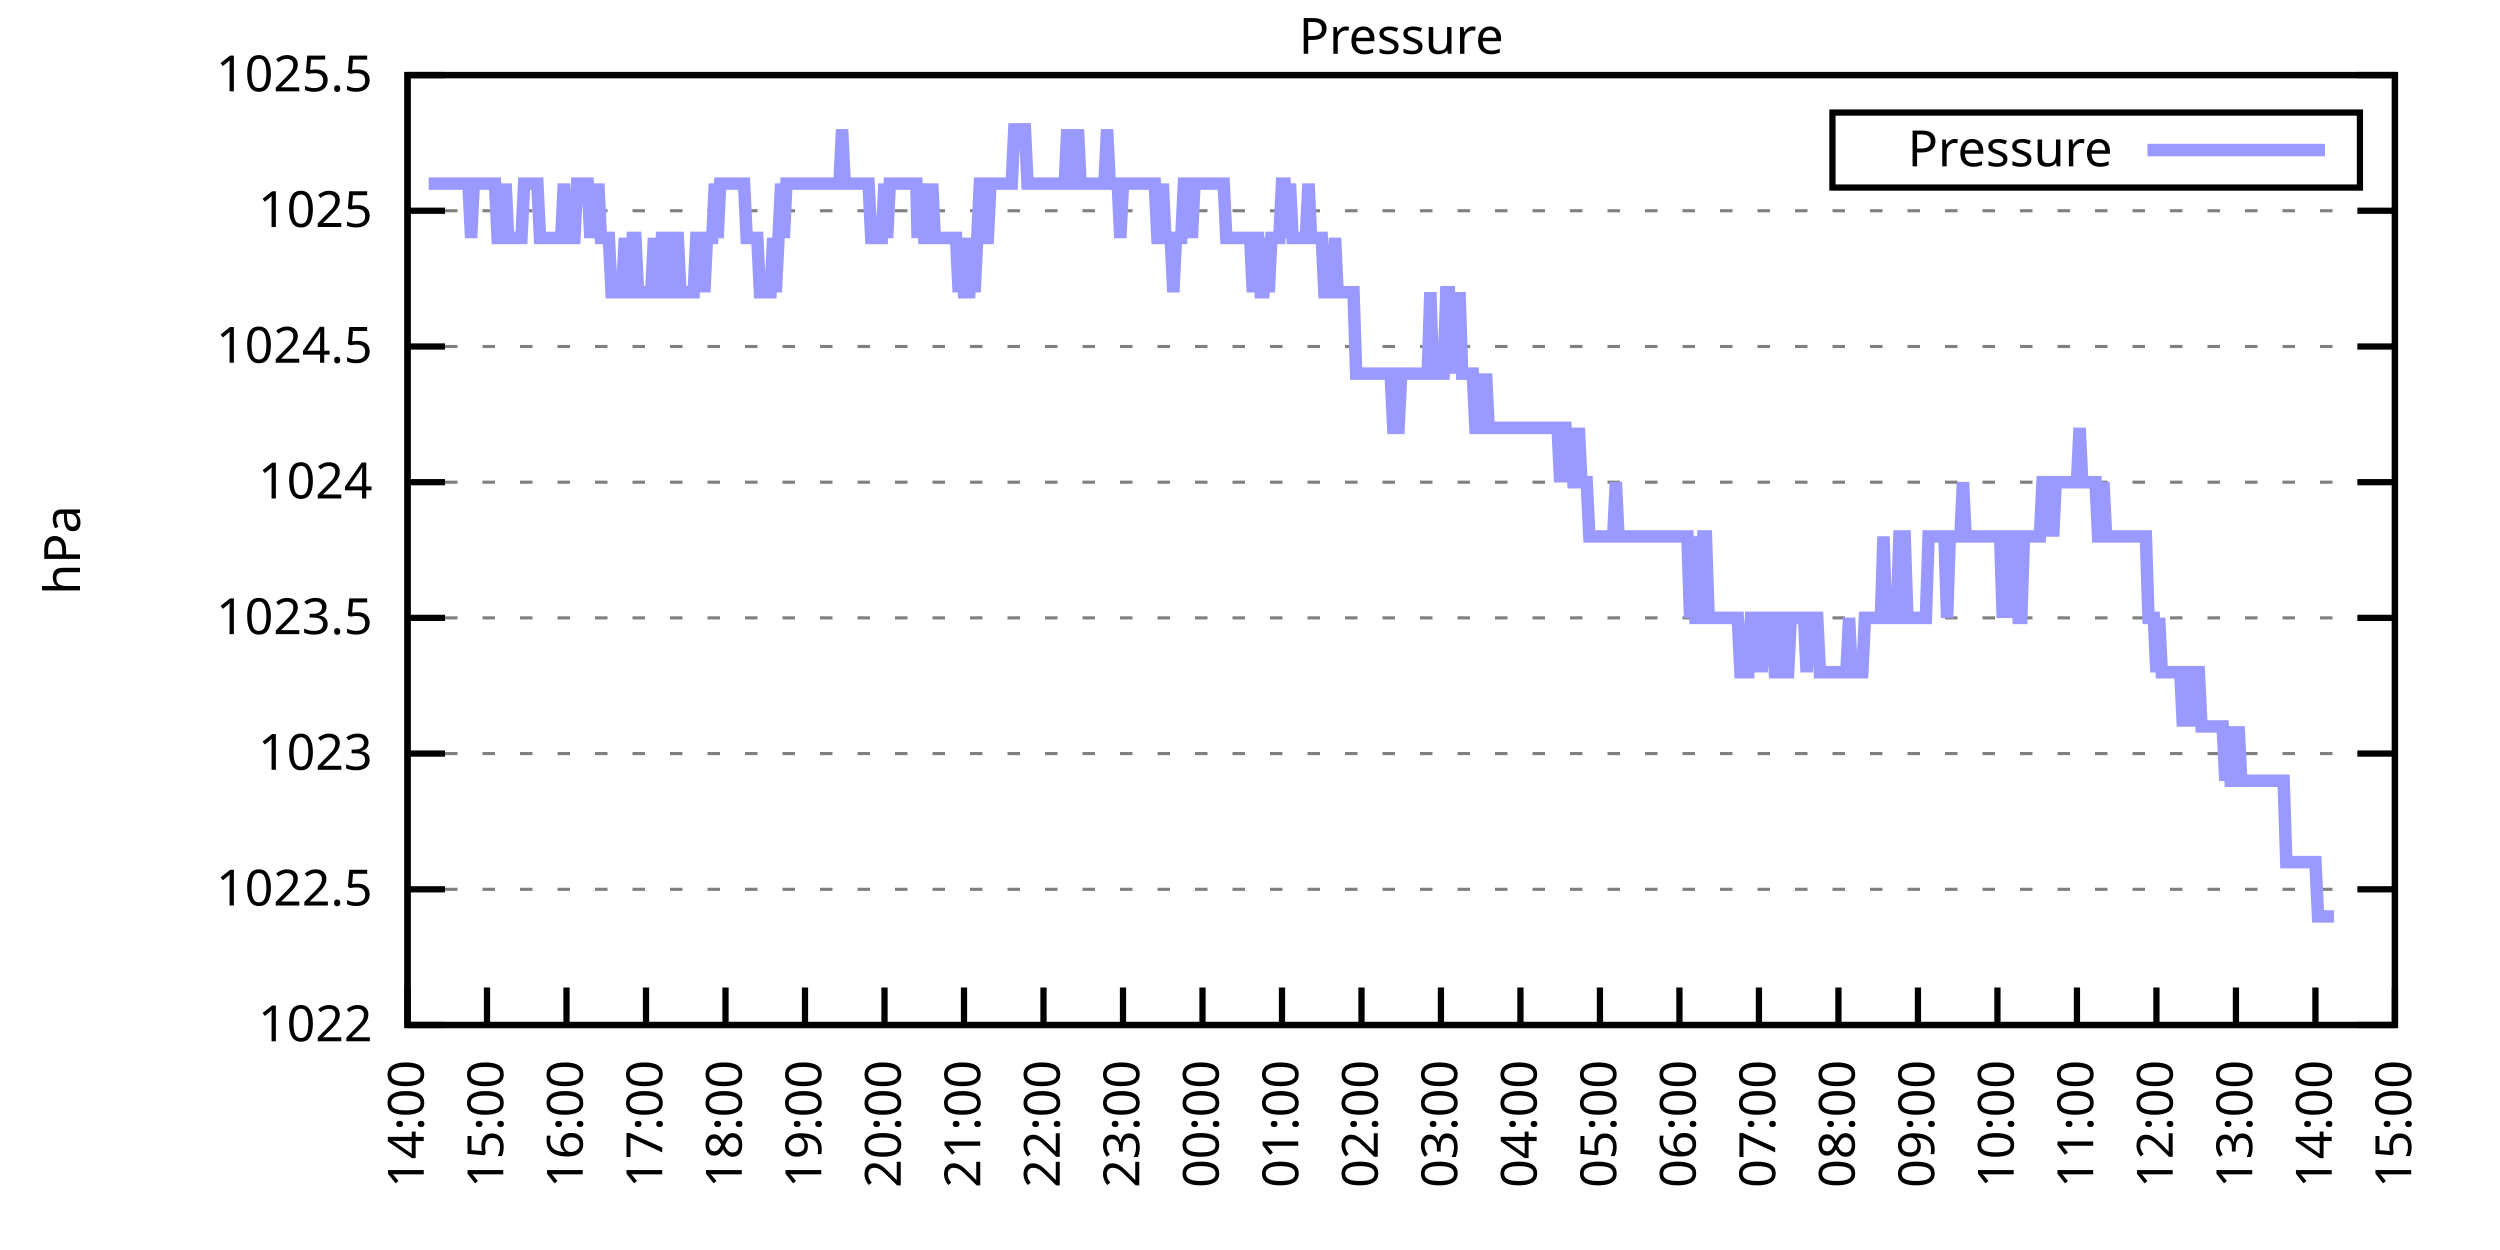
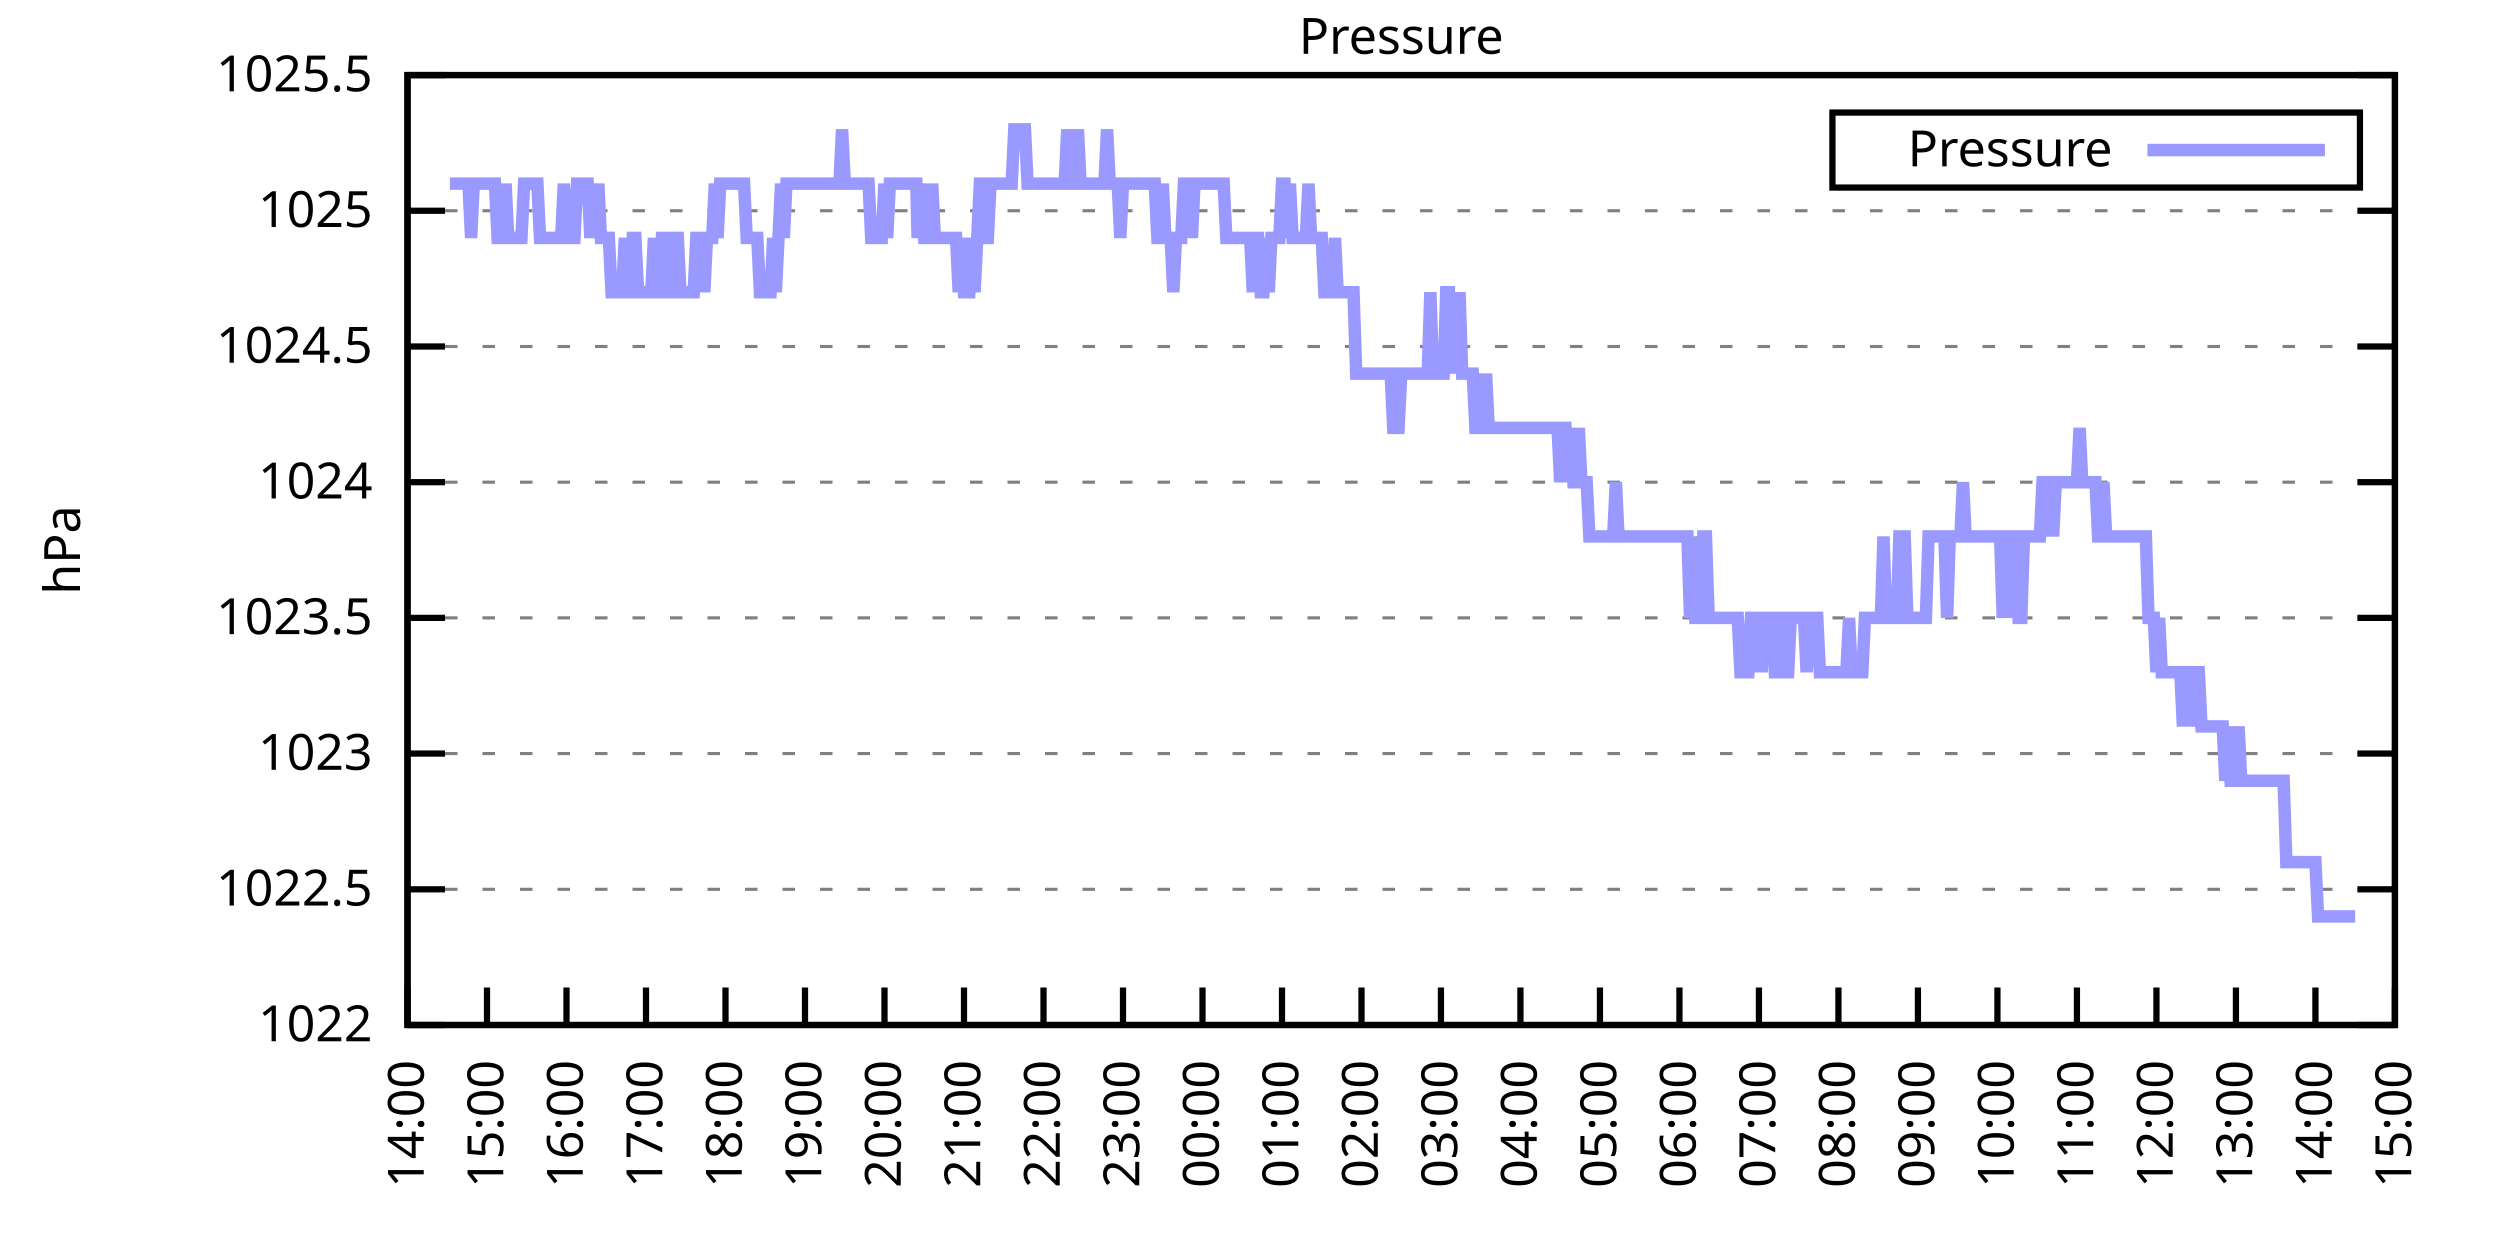
<svg xmlns="http://www.w3.org/2000/svg" xmlns:xlink="http://www.w3.org/1999/xlink" width="400" height="200" viewBox="0 0 400 200">
  <g id="gnuplot_canvas">
    <rect x="0" y="0" width="400" height="200" fill="none" />
    <defs>
      <circle id="gpDot" r="0.5" stroke-width="0.5" stroke="currentColor" />
      <path id="gpPt0" stroke-width="0.333" stroke="currentColor" d="M-1,0 h2 M0,-1 v2" />
      <path id="gpPt1" stroke-width="0.333" stroke="currentColor" d="M-1,-1 L1,1 M1,-1 L-1,1" />
      <path id="gpPt2" stroke-width="0.333" stroke="currentColor" d="M-1,0 L1,0 M0,-1 L0,1 M-1,-1 L1,1 M-1,1 L1,-1" />
      <rect id="gpPt3" stroke-width="0.333" stroke="currentColor" x="-1" y="-1" width="2" height="2" />
      <rect id="gpPt4" stroke-width="0.333" stroke="currentColor" fill="currentColor" x="-1" y="-1" width="2" height="2" />
      <circle id="gpPt5" stroke-width="0.333" stroke="currentColor" cx="0" cy="0" r="1" />
      <use xlink:href="#gpPt5" id="gpPt6" fill="currentColor" stroke="none" />
      <path id="gpPt7" stroke-width="0.333" stroke="currentColor" d="M0,-1.33 L-1.33,0.67 L1.33,0.67 z" />
      <use xlink:href="#gpPt7" id="gpPt8" fill="currentColor" stroke="none" />
      <use xlink:href="#gpPt7" id="gpPt9" stroke="currentColor" transform="rotate(180)" />
      <use xlink:href="#gpPt9" id="gpPt10" fill="currentColor" stroke="none" />
      <use xlink:href="#gpPt3" id="gpPt11" stroke="currentColor" transform="rotate(45)" />
      <use xlink:href="#gpPt11" id="gpPt12" fill="currentColor" stroke="none" />
      <path id="gpPt13" stroke-width="0.333" stroke="currentColor" d="M0,1.330 L1.265,0.411 L0.782,-1.067 L-0.782,-1.076 L-1.265,0.411 z" />
      <use xlink:href="#gpPt13" id="gpPt14" fill="currentColor" stroke="none" />
      <filter id="textbox" filterUnits="objectBoundingBox" x="0" y="0" height="1" width="1">
        <feFlood flood-color="white" flood-opacity="1" result="bgnd" />
        <feComposite in="SourceGraphic" in2="bgnd" operator="atop" />
      </filter>
      <filter id="greybox" filterUnits="objectBoundingBox" x="0" y="0" height="1" width="1">
        <feFlood flood-color="lightgrey" flood-opacity="1" result="grey" />
        <feComposite in="SourceGraphic" in2="grey" operator="atop" />
      </filter>
    </defs>
    <g fill="none" color="white" stroke="currentColor" stroke-width="1.00" stroke-linecap="butt" stroke-linejoin="miter">
</g>
    <g fill="none" color="black" stroke="currentColor" stroke-width="1.00" stroke-linecap="butt" stroke-linejoin="miter">
      <g stroke="none" shape-rendering="crispEdges">
        <polygon fill="rgb(255, 255, 255)" points="65.20,164.00 383.18,164.00 383.18,12.02 65.20,12.02 " />
      </g>
    </g>
    <g fill="none" color="black" stroke="currentColor" stroke-width="1.00" stroke-linecap="butt" stroke-linejoin="miter">
</g>
    <g fill="none" color="black" stroke="black" stroke-width="0.50" stroke-linecap="butt" stroke-linejoin="miter">
</g>
    <g fill="none" color="gray" stroke="currentColor" stroke-width="0.50" stroke-linecap="butt" stroke-linejoin="miter">
      <path stroke="gray" stroke-dasharray="2,4" class="gridline" d="M65.20,164.00 L383.19,164.00  " />
    </g>
    <g fill="none" color="gray" stroke="gray" stroke-width="1.00" stroke-linecap="butt" stroke-linejoin="miter">
</g>
    <g fill="none" color="black" stroke="currentColor" stroke-width="1.00" stroke-linecap="butt" stroke-linejoin="miter">
      <path stroke="black" d="M65.20,164.00 L71.20,164.00 M383.19,164.00 L377.19,164.00  " />
      <g transform="translate(59.60,166.60)" stroke="none" fill="black" font-family="Sans" font-size="8.00" text-anchor="end">
        <text>
          <tspan font-family="Sans"> 1022</tspan>
        </text>
      </g>
    </g>
    <g fill="none" color="black" stroke="currentColor" stroke-width="1.00" stroke-linecap="butt" stroke-linejoin="miter">
</g>
    <g fill="none" color="black" stroke="black" stroke-width="0.50" stroke-linecap="butt" stroke-linejoin="miter">
</g>
    <g fill="none" color="gray" stroke="currentColor" stroke-width="0.50" stroke-linecap="butt" stroke-linejoin="miter">
      <path stroke="gray" stroke-dasharray="2,4" class="gridline" d="M65.20,142.29 L383.19,142.29  " />
    </g>
    <g fill="none" color="gray" stroke="gray" stroke-width="1.00" stroke-linecap="butt" stroke-linejoin="miter">
</g>
    <g fill="none" color="black" stroke="currentColor" stroke-width="1.00" stroke-linecap="butt" stroke-linejoin="miter">
      <path stroke="black" d="M65.20,142.29 L71.20,142.29 M383.19,142.29 L377.19,142.29  " />
      <g transform="translate(59.60,144.89)" stroke="none" fill="black" font-family="Sans" font-size="8.00" text-anchor="end">
        <text>
          <tspan font-family="Sans"> 1022.5</tspan>
        </text>
      </g>
    </g>
    <g fill="none" color="black" stroke="currentColor" stroke-width="1.00" stroke-linecap="butt" stroke-linejoin="miter">
</g>
    <g fill="none" color="black" stroke="black" stroke-width="0.50" stroke-linecap="butt" stroke-linejoin="miter">
</g>
    <g fill="none" color="gray" stroke="currentColor" stroke-width="0.50" stroke-linecap="butt" stroke-linejoin="miter">
      <path stroke="gray" stroke-dasharray="2,4" class="gridline" d="M65.20,120.57 L383.19,120.57  " />
    </g>
    <g fill="none" color="gray" stroke="gray" stroke-width="1.00" stroke-linecap="butt" stroke-linejoin="miter">
</g>
    <g fill="none" color="black" stroke="currentColor" stroke-width="1.00" stroke-linecap="butt" stroke-linejoin="miter">
      <path stroke="black" d="M65.20,120.57 L71.20,120.57 M383.19,120.57 L377.19,120.57  " />
      <g transform="translate(59.60,123.17)" stroke="none" fill="black" font-family="Sans" font-size="8.00" text-anchor="end">
        <text>
          <tspan font-family="Sans"> 1023</tspan>
        </text>
      </g>
    </g>
    <g fill="none" color="black" stroke="currentColor" stroke-width="1.00" stroke-linecap="butt" stroke-linejoin="miter">
</g>
    <g fill="none" color="black" stroke="black" stroke-width="0.50" stroke-linecap="butt" stroke-linejoin="miter">
</g>
    <g fill="none" color="gray" stroke="currentColor" stroke-width="0.50" stroke-linecap="butt" stroke-linejoin="miter">
      <path stroke="gray" stroke-dasharray="2,4" class="gridline" d="M65.20,98.86 L383.19,98.86  " />
    </g>
    <g fill="none" color="gray" stroke="gray" stroke-width="1.00" stroke-linecap="butt" stroke-linejoin="miter">
</g>
    <g fill="none" color="black" stroke="currentColor" stroke-width="1.00" stroke-linecap="butt" stroke-linejoin="miter">
      <path stroke="black" d="M65.20,98.86 L71.20,98.86 M383.19,98.86 L377.19,98.86  " />
      <g transform="translate(59.60,101.46)" stroke="none" fill="black" font-family="Sans" font-size="8.00" text-anchor="end">
        <text>
          <tspan font-family="Sans"> 1023.5</tspan>
        </text>
      </g>
    </g>
    <g fill="none" color="black" stroke="currentColor" stroke-width="1.00" stroke-linecap="butt" stroke-linejoin="miter">
</g>
    <g fill="none" color="black" stroke="black" stroke-width="0.50" stroke-linecap="butt" stroke-linejoin="miter">
</g>
    <g fill="none" color="gray" stroke="currentColor" stroke-width="0.50" stroke-linecap="butt" stroke-linejoin="miter">
      <path stroke="gray" stroke-dasharray="2,4" class="gridline" d="M65.20,77.15 L383.19,77.15  " />
    </g>
    <g fill="none" color="gray" stroke="gray" stroke-width="1.00" stroke-linecap="butt" stroke-linejoin="miter">
</g>
    <g fill="none" color="black" stroke="currentColor" stroke-width="1.00" stroke-linecap="butt" stroke-linejoin="miter">
      <path stroke="black" d="M65.20,77.15 L71.20,77.15 M383.19,77.15 L377.19,77.15  " />
      <g transform="translate(59.60,79.75)" stroke="none" fill="black" font-family="Sans" font-size="8.00" text-anchor="end">
        <text>
          <tspan font-family="Sans"> 1024</tspan>
        </text>
      </g>
    </g>
    <g fill="none" color="black" stroke="currentColor" stroke-width="1.00" stroke-linecap="butt" stroke-linejoin="miter">
</g>
    <g fill="none" color="black" stroke="black" stroke-width="0.50" stroke-linecap="butt" stroke-linejoin="miter">
</g>
    <g fill="none" color="gray" stroke="currentColor" stroke-width="0.50" stroke-linecap="butt" stroke-linejoin="miter">
      <path stroke="gray" stroke-dasharray="2,4" class="gridline" d="M65.20,55.44 L383.19,55.44  " />
    </g>
    <g fill="none" color="gray" stroke="gray" stroke-width="1.00" stroke-linecap="butt" stroke-linejoin="miter">
</g>
    <g fill="none" color="black" stroke="currentColor" stroke-width="1.00" stroke-linecap="butt" stroke-linejoin="miter">
      <path stroke="black" d="M65.20,55.44 L71.20,55.44 M383.19,55.44 L377.19,55.44  " />
      <g transform="translate(59.60,58.04)" stroke="none" fill="black" font-family="Sans" font-size="8.00" text-anchor="end">
        <text>
          <tspan font-family="Sans"> 1024.5</tspan>
        </text>
      </g>
    </g>
    <g fill="none" color="black" stroke="currentColor" stroke-width="1.00" stroke-linecap="butt" stroke-linejoin="miter">
</g>
    <g fill="none" color="black" stroke="black" stroke-width="0.50" stroke-linecap="butt" stroke-linejoin="miter">
</g>
    <g fill="none" color="gray" stroke="currentColor" stroke-width="0.50" stroke-linecap="butt" stroke-linejoin="miter">
      <path stroke="gray" stroke-dasharray="2,4" class="gridline" d="M65.20,33.72 L383.19,33.72  " />
    </g>
    <g fill="none" color="gray" stroke="gray" stroke-width="1.00" stroke-linecap="butt" stroke-linejoin="miter">
</g>
    <g fill="none" color="black" stroke="currentColor" stroke-width="1.00" stroke-linecap="butt" stroke-linejoin="miter">
      <path stroke="black" d="M65.20,33.72 L71.20,33.72 M383.19,33.72 L377.19,33.72  " />
      <g transform="translate(59.60,36.32)" stroke="none" fill="black" font-family="Sans" font-size="8.00" text-anchor="end">
        <text>
          <tspan font-family="Sans"> 1025</tspan>
        </text>
      </g>
    </g>
    <g fill="none" color="black" stroke="currentColor" stroke-width="1.00" stroke-linecap="butt" stroke-linejoin="miter">
</g>
    <g fill="none" color="black" stroke="black" stroke-width="0.50" stroke-linecap="butt" stroke-linejoin="miter">
</g>
    <g fill="none" color="gray" stroke="currentColor" stroke-width="0.50" stroke-linecap="butt" stroke-linejoin="miter">
      <path stroke="gray" stroke-dasharray="2,4" class="gridline" d="M65.20,12.01 L383.19,12.01  " />
    </g>
    <g fill="none" color="gray" stroke="gray" stroke-width="1.00" stroke-linecap="butt" stroke-linejoin="miter">
</g>
    <g fill="none" color="black" stroke="currentColor" stroke-width="1.00" stroke-linecap="butt" stroke-linejoin="miter">
      <path stroke="black" d="M65.20,12.01 L71.20,12.01 M383.19,12.01 L377.19,12.01  " />
      <g transform="translate(59.60,14.61)" stroke="none" fill="black" font-family="Sans" font-size="8.00" text-anchor="end">
        <text>
          <tspan font-family="Sans"> 1025.5</tspan>
        </text>
      </g>
    </g>
    <g fill="none" color="black" stroke="currentColor" stroke-width="1.00" stroke-linecap="butt" stroke-linejoin="miter">
      <path stroke="black" d="M65.20,164.00 L65.20,158.00  " />
      <g transform="translate(67.80,169.60) rotate(270.00)" stroke="none" fill="black" font-family="Sans" font-size="8.00" text-anchor="end">
        <text>
          <tspan font-family="Sans">14:00</tspan>
        </text>
      </g>
    </g>
    <g fill="none" color="black" stroke="currentColor" stroke-width="1.00" stroke-linecap="butt" stroke-linejoin="miter">
      <path stroke="black" d="M77.92,164.00 L77.92,158.00  " />
      <g transform="translate(80.52,169.60) rotate(270.00)" stroke="none" fill="black" font-family="Sans" font-size="8.00" text-anchor="end">
        <text>
          <tspan font-family="Sans">15:00</tspan>
        </text>
      </g>
    </g>
    <g fill="none" color="black" stroke="currentColor" stroke-width="1.00" stroke-linecap="butt" stroke-linejoin="miter">
      <path stroke="black" d="M90.64,164.00 L90.64,158.00  " />
      <g transform="translate(93.24,169.60) rotate(270.00)" stroke="none" fill="black" font-family="Sans" font-size="8.00" text-anchor="end">
        <text>
          <tspan font-family="Sans">16:00</tspan>
        </text>
      </g>
    </g>
    <g fill="none" color="black" stroke="currentColor" stroke-width="1.00" stroke-linecap="butt" stroke-linejoin="miter">
      <path stroke="black" d="M103.36,164.00 L103.36,158.00  " />
      <g transform="translate(105.96,169.60) rotate(270.00)" stroke="none" fill="black" font-family="Sans" font-size="8.00" text-anchor="end">
        <text>
          <tspan font-family="Sans">17:00</tspan>
        </text>
      </g>
    </g>
    <g fill="none" color="black" stroke="currentColor" stroke-width="1.00" stroke-linecap="butt" stroke-linejoin="miter">
      <path stroke="black" d="M116.08,164.00 L116.08,158.00  " />
      <g transform="translate(118.68,169.60) rotate(270.00)" stroke="none" fill="black" font-family="Sans" font-size="8.00" text-anchor="end">
        <text>
          <tspan font-family="Sans">18:00</tspan>
        </text>
      </g>
    </g>
    <g fill="none" color="black" stroke="currentColor" stroke-width="1.00" stroke-linecap="butt" stroke-linejoin="miter">
      <path stroke="black" d="M128.80,164.00 L128.80,158.00  " />
      <g transform="translate(131.40,169.60) rotate(270.00)" stroke="none" fill="black" font-family="Sans" font-size="8.00" text-anchor="end">
        <text>
          <tspan font-family="Sans">19:00</tspan>
        </text>
      </g>
    </g>
    <g fill="none" color="black" stroke="currentColor" stroke-width="1.00" stroke-linecap="butt" stroke-linejoin="miter">
      <path stroke="black" d="M141.52,164.00 L141.52,158.00  " />
      <g transform="translate(144.12,169.60) rotate(270.00)" stroke="none" fill="black" font-family="Sans" font-size="8.00" text-anchor="end">
        <text>
          <tspan font-family="Sans">20:00</tspan>
        </text>
      </g>
    </g>
    <g fill="none" color="black" stroke="currentColor" stroke-width="1.00" stroke-linecap="butt" stroke-linejoin="miter">
      <path stroke="black" d="M154.24,164.00 L154.24,158.00  " />
      <g transform="translate(156.84,169.60) rotate(270.00)" stroke="none" fill="black" font-family="Sans" font-size="8.00" text-anchor="end">
        <text>
          <tspan font-family="Sans">21:00</tspan>
        </text>
      </g>
    </g>
    <g fill="none" color="black" stroke="currentColor" stroke-width="1.00" stroke-linecap="butt" stroke-linejoin="miter">
      <path stroke="black" d="M166.96,164.00 L166.96,158.00  " />
      <g transform="translate(169.56,169.60) rotate(270.00)" stroke="none" fill="black" font-family="Sans" font-size="8.00" text-anchor="end">
        <text>
          <tspan font-family="Sans">22:00</tspan>
        </text>
      </g>
    </g>
    <g fill="none" color="black" stroke="currentColor" stroke-width="1.00" stroke-linecap="butt" stroke-linejoin="miter">
      <path stroke="black" d="M179.68,164.00 L179.68,158.00  " />
      <g transform="translate(182.28,169.60) rotate(270.00)" stroke="none" fill="black" font-family="Sans" font-size="8.00" text-anchor="end">
        <text>
          <tspan font-family="Sans">23:00</tspan>
        </text>
      </g>
    </g>
    <g fill="none" color="black" stroke="currentColor" stroke-width="1.00" stroke-linecap="butt" stroke-linejoin="miter">
      <path stroke="black" d="M192.40,164.00 L192.40,158.00  " />
      <g transform="translate(195.00,169.60) rotate(270.00)" stroke="none" fill="black" font-family="Sans" font-size="8.00" text-anchor="end">
        <text>
          <tspan font-family="Sans">00:00</tspan>
        </text>
      </g>
    </g>
    <g fill="none" color="black" stroke="currentColor" stroke-width="1.00" stroke-linecap="butt" stroke-linejoin="miter">
      <path stroke="black" d="M205.12,164.00 L205.12,158.00  " />
      <g transform="translate(207.72,169.60) rotate(270.00)" stroke="none" fill="black" font-family="Sans" font-size="8.00" text-anchor="end">
        <text>
          <tspan font-family="Sans">01:00</tspan>
        </text>
      </g>
    </g>
    <g fill="none" color="black" stroke="currentColor" stroke-width="1.00" stroke-linecap="butt" stroke-linejoin="miter">
      <path stroke="black" d="M217.84,164.00 L217.84,158.00  " />
      <g transform="translate(220.44,169.60) rotate(270.00)" stroke="none" fill="black" font-family="Sans" font-size="8.00" text-anchor="end">
        <text>
          <tspan font-family="Sans">02:00</tspan>
        </text>
      </g>
    </g>
    <g fill="none" color="black" stroke="currentColor" stroke-width="1.00" stroke-linecap="butt" stroke-linejoin="miter">
      <path stroke="black" d="M230.55,164.00 L230.55,158.00  " />
      <g transform="translate(233.15,169.60) rotate(270.00)" stroke="none" fill="black" font-family="Sans" font-size="8.00" text-anchor="end">
        <text>
          <tspan font-family="Sans">03:00</tspan>
        </text>
      </g>
    </g>
    <g fill="none" color="black" stroke="currentColor" stroke-width="1.00" stroke-linecap="butt" stroke-linejoin="miter">
      <path stroke="black" d="M243.27,164.00 L243.27,158.00  " />
      <g transform="translate(245.87,169.60) rotate(270.00)" stroke="none" fill="black" font-family="Sans" font-size="8.00" text-anchor="end">
        <text>
          <tspan font-family="Sans">04:00</tspan>
        </text>
      </g>
    </g>
    <g fill="none" color="black" stroke="currentColor" stroke-width="1.00" stroke-linecap="butt" stroke-linejoin="miter">
      <path stroke="black" d="M255.99,164.00 L255.99,158.00  " />
      <g transform="translate(258.59,169.60) rotate(270.00)" stroke="none" fill="black" font-family="Sans" font-size="8.00" text-anchor="end">
        <text>
          <tspan font-family="Sans">05:00</tspan>
        </text>
      </g>
    </g>
    <g fill="none" color="black" stroke="currentColor" stroke-width="1.00" stroke-linecap="butt" stroke-linejoin="miter">
      <path stroke="black" d="M268.71,164.00 L268.71,158.00  " />
      <g transform="translate(271.31,169.60) rotate(270.00)" stroke="none" fill="black" font-family="Sans" font-size="8.00" text-anchor="end">
        <text>
          <tspan font-family="Sans">06:00</tspan>
        </text>
      </g>
    </g>
    <g fill="none" color="black" stroke="currentColor" stroke-width="1.00" stroke-linecap="butt" stroke-linejoin="miter">
      <path stroke="black" d="M281.43,164.00 L281.43,158.00  " />
      <g transform="translate(284.03,169.60) rotate(270.00)" stroke="none" fill="black" font-family="Sans" font-size="8.00" text-anchor="end">
        <text>
          <tspan font-family="Sans">07:00</tspan>
        </text>
      </g>
    </g>
    <g fill="none" color="black" stroke="currentColor" stroke-width="1.00" stroke-linecap="butt" stroke-linejoin="miter">
      <path stroke="black" d="M294.15,164.00 L294.15,158.00  " />
      <g transform="translate(296.75,169.60) rotate(270.00)" stroke="none" fill="black" font-family="Sans" font-size="8.00" text-anchor="end">
        <text>
          <tspan font-family="Sans">08:00</tspan>
        </text>
      </g>
    </g>
    <g fill="none" color="black" stroke="currentColor" stroke-width="1.00" stroke-linecap="butt" stroke-linejoin="miter">
      <path stroke="black" d="M306.87,164.00 L306.87,158.00  " />
      <g transform="translate(309.47,169.60) rotate(270.00)" stroke="none" fill="black" font-family="Sans" font-size="8.00" text-anchor="end">
        <text>
          <tspan font-family="Sans">09:00</tspan>
        </text>
      </g>
    </g>
    <g fill="none" color="black" stroke="currentColor" stroke-width="1.00" stroke-linecap="butt" stroke-linejoin="miter">
      <path stroke="black" d="M319.59,164.00 L319.59,158.00  " />
      <g transform="translate(322.19,169.60) rotate(270.00)" stroke="none" fill="black" font-family="Sans" font-size="8.00" text-anchor="end">
        <text>
          <tspan font-family="Sans">10:00</tspan>
        </text>
      </g>
    </g>
    <g fill="none" color="black" stroke="currentColor" stroke-width="1.00" stroke-linecap="butt" stroke-linejoin="miter">
      <path stroke="black" d="M332.31,164.00 L332.31,158.00  " />
      <g transform="translate(334.91,169.60) rotate(270.00)" stroke="none" fill="black" font-family="Sans" font-size="8.00" text-anchor="end">
        <text>
          <tspan font-family="Sans">11:00</tspan>
        </text>
      </g>
    </g>
    <g fill="none" color="black" stroke="currentColor" stroke-width="1.00" stroke-linecap="butt" stroke-linejoin="miter">
      <path stroke="black" d="M345.03,164.00 L345.03,158.00  " />
      <g transform="translate(347.63,169.60) rotate(270.00)" stroke="none" fill="black" font-family="Sans" font-size="8.00" text-anchor="end">
        <text>
          <tspan font-family="Sans">12:00</tspan>
        </text>
      </g>
    </g>
    <g fill="none" color="black" stroke="currentColor" stroke-width="1.00" stroke-linecap="butt" stroke-linejoin="miter">
      <path stroke="black" d="M357.75,164.00 L357.75,158.00  " />
      <g transform="translate(360.35,169.60) rotate(270.00)" stroke="none" fill="black" font-family="Sans" font-size="8.00" text-anchor="end">
        <text>
          <tspan font-family="Sans">13:00</tspan>
        </text>
      </g>
    </g>
    <g fill="none" color="black" stroke="currentColor" stroke-width="1.00" stroke-linecap="butt" stroke-linejoin="miter">
      <path stroke="black" d="M370.47,164.00 L370.47,158.00  " />
      <g transform="translate(373.07,169.60) rotate(270.00)" stroke="none" fill="black" font-family="Sans" font-size="8.00" text-anchor="end">
        <text>
          <tspan font-family="Sans">14:00</tspan>
        </text>
      </g>
    </g>
    <g fill="none" color="black" stroke="currentColor" stroke-width="1.00" stroke-linecap="butt" stroke-linejoin="miter">
      <path stroke="black" d="M383.19,164.00 L383.19,158.00  " />
      <g transform="translate(385.79,169.60) rotate(270.00)" stroke="none" fill="black" font-family="Sans" font-size="8.00" text-anchor="end">
        <text>
          <tspan font-family="Sans">15:00</tspan>
        </text>
      </g>
    </g>
    <g fill="none" color="black" stroke="currentColor" stroke-width="1.00" stroke-linecap="butt" stroke-linejoin="miter">
</g>
    <g fill="none" color="black" stroke="currentColor" stroke-width="1.00" stroke-linecap="butt" stroke-linejoin="miter">
      <path stroke="black" d="M65.20,12.01 L65.20,164.00 L383.19,164.00 L383.19,12.01 L65.20,12.01 Z  " />
    </g>
    <g fill="none" color="black" stroke="currentColor" stroke-width="1.00" stroke-linecap="butt" stroke-linejoin="miter">
</g>
    <g fill="none" color="black" stroke="currentColor" stroke-width="1.00" stroke-linecap="butt" stroke-linejoin="miter">
      <path stroke="black" d="M293.19,30.01 L293.19,18.01 L377.59,18.01 L377.59,30.01 L293.19,30.01 Z  " />
    </g>
    <g id="Pressure_plot_1">
      <g fill="none" color="white" stroke="black" stroke-width="2.00" stroke-linecap="butt" stroke-linejoin="miter">
</g>
      <g fill="none" color="black" stroke="currentColor" stroke-width="2.00" stroke-linecap="butt" stroke-linejoin="miter">
        <g transform="translate(337.99,26.61)" stroke="none" fill="black" font-family="Sans" font-size="8.00" text-anchor="end">
          <text>
            <tspan font-family="Sans">Pressure</tspan>
          </text>
        </g>
      </g>
      <g fill="none" color="black" stroke="currentColor" stroke-width="2.00" stroke-linecap="butt" stroke-linejoin="miter">
-         <path stroke="rgb(153, 153, 255)" d="M343.59,24.01 L371.99,24.01 M68.59,29.38 L69.02,29.38 L69.44,29.38 L69.86,29.38 L70.29,29.38 L70.71,29.38   L71.14,29.38 L71.56,29.38 L71.98,29.38 L72.41,29.38 L72.83,29.38 L73.26,29.38 L73.68,29.38 L74.10,29.38   L74.53,29.38 L74.95,29.38 L75.38,38.07 L75.80,29.38 L76.22,29.38 L76.65,29.38 L77.07,29.38 L77.50,29.38   L77.92,29.38 L78.34,29.38 L78.77,29.38 L79.19,29.38 L79.62,38.07 L80.04,38.07 L80.46,38.07 L80.89,29.38   L81.31,38.07 L81.74,38.07 L82.16,38.07 L82.58,38.07 L83.01,38.07 L83.43,38.07 L83.86,29.38 L84.28,29.38   L84.70,29.38 L85.13,29.38 L85.55,29.38 L85.98,29.38 L86.40,38.07 L86.82,38.07 L87.25,38.07 L87.67,38.07   L88.10,38.07 L88.52,38.07 L88.94,38.07 L89.37,38.07 L89.79,38.07 L90.22,29.38 L90.64,38.07 L91.06,38.07   L91.49,38.07 L91.91,38.07 L92.34,29.38 L92.76,29.38 L93.18,29.38 L93.61,29.38 L94.03,29.38 L94.46,38.07   L94.88,29.38 L95.30,38.07 L95.73,29.38 L96.15,38.07 L96.58,38.07 L97.00,38.07 L97.42,38.07 L97.85,46.75   L98.27,46.75 L98.69,46.75 L99.12,46.75 L99.54,46.75 L99.97,38.07 L100.39,46.75 L100.81,46.75 L101.24,38.07   L101.66,38.07 L102.09,46.75 L102.51,46.75 L102.93,46.75 L103.36,46.75 L103.78,46.75 L104.21,46.75 L104.63,38.07   L105.05,46.75 L105.48,46.75 L105.90,38.07 L106.33,38.07 L106.75,46.75 L107.17,46.75 L107.60,46.75 L108.02,38.07   L108.45,38.07 L108.87,46.75 L109.29,46.75 L109.72,46.75 L110.14,46.75 L110.57,46.75 L110.99,46.75 L111.41,38.07   L111.84,38.07 L112.26,38.07 L112.69,46.75 L113.11,38.07 L113.53,38.07 L113.96,38.07 L114.38,29.38 L114.81,38.07   L115.23,29.38 L115.65,29.38 L116.08,29.38 L116.50,29.38 L116.93,29.38 L117.35,29.38 L117.77,29.38 L118.20,29.38   L118.62,29.38 L119.05,29.38 L119.47,38.07 L119.89,38.07 L120.32,38.07 L120.74,38.07 L121.17,38.07 L121.59,46.75   L122.01,46.75 L122.44,46.75 L122.86,46.75 L123.29,46.75 L123.71,38.07 L124.13,46.75 L124.56,38.07 L124.98,29.38   L125.41,38.07 L125.83,29.38 L126.25,29.38 L126.68,29.38 L127.10,29.38 L127.53,29.38 L127.95,29.38 L128.37,29.38   L128.80,29.38 L129.22,29.38 L129.65,29.38 L130.07,29.38 L130.49,29.38 L130.92,29.38 L131.34,29.38 L131.77,29.38   L132.19,29.38 L132.61,29.38 L133.04,29.38 L133.46,29.38 L133.89,29.38 L134.31,29.38 L134.73,20.70 L135.16,29.38   L135.58,29.38 L136.01,29.38 L136.43,29.38 L136.85,29.38 L137.28,29.38 L137.70,29.38 L138.13,29.38 L138.55,29.38   L138.97,29.38 L139.40,38.07 L139.82,38.07 L140.25,38.07 L140.67,38.07 L141.09,38.07 L141.52,29.38 L141.94,38.07   L142.37,29.38 L142.79,29.38 L143.21,29.38 L143.64,29.38 L144.06,29.38 L144.49,29.38 L144.91,29.38 L145.33,29.38   L145.76,29.38 L146.18,29.38 L146.61,29.38 L146.82,38.07 L147.45,29.38 L147.88,38.07 L148.30,38.07 L148.73,38.07   L149.15,29.38 L149.57,38.07 L150.00,38.07 L150.42,38.07 L150.85,38.07 L151.27,38.07 L151.69,38.07 L152.12,38.07   L152.54,38.07 L152.97,38.07 L153.39,46.75 L153.81,38.07 L154.24,46.75 L154.66,46.75 L155.09,46.75 L155.51,38.07   L155.93,46.75 L156.36,38.07 L156.78,29.38 L157.21,29.38 L157.63,38.07 L158.05,38.07 L158.48,29.38 L158.90,29.38   L159.33,29.38 L159.75,29.38 L160.17,29.38 L160.60,29.38 L161.02,29.38 L161.44,29.38 L161.87,29.38 L162.29,20.70   L162.72,20.70 L163.14,20.70 L163.56,20.70 L163.99,20.70 L164.41,29.38 L164.84,29.38 L165.26,29.38 L165.68,29.38   L166.11,29.38 L166.53,29.38 L166.96,29.38 L167.38,29.38 L167.80,29.38 L168.23,29.38 L168.65,29.38 L169.08,29.38   L169.50,29.38 L169.92,29.38 L170.35,29.38 L170.77,20.70 L171.20,29.38 L171.62,29.38 L172.04,29.38 L172.47,20.70   L172.89,29.38 L173.32,29.38 L173.74,29.38 L174.16,29.38 L174.59,29.38 L175.01,29.38 L175.44,29.38 L175.86,29.38   L176.28,29.38 L176.71,29.38 L177.13,20.70 L177.56,29.38 L177.98,29.38 L178.40,29.38 L178.83,29.38 L179.25,38.07   L179.68,29.38 L180.10,29.38 L180.52,29.38 L180.95,29.38 L181.37,29.38 L181.80,29.38 L182.22,29.38 L182.64,29.38   L183.07,29.38 L183.49,29.38 L183.92,29.38 L184.34,29.38 L184.76,29.38 L185.19,38.07 L185.61,38.07 L186.04,29.38   L186.46,38.07 L186.88,38.07 L187.31,38.07 L187.73,46.75 L188.16,38.07 L188.58,38.07 L189.00,38.07 L189.43,29.38   L189.85,29.38 L190.28,29.38 L190.70,38.07 L191.12,29.38 L191.55,29.38 L191.97,29.38 L192.40,29.38 L192.82,29.38   L193.24,29.38 L193.67,29.38 L194.09,29.38 L194.52,29.38 L194.94,29.38 L195.36,29.38 L195.79,29.38 L196.21,38.07   L196.64,38.07 L197.06,38.07 L197.48,38.07 L197.91,38.07 L198.33,38.07 L198.76,38.07 L199.18,38.07 L199.60,38.07   L200.03,38.07 L200.45,46.75 L200.88,38.07 L201.30,38.07 L201.72,46.75 L202.15,46.75 L202.57,38.07 L203.00,46.75   L203.42,38.07 L203.84,38.07 L204.27,38.07 L204.69,38.07 L205.12,29.38 L205.54,29.38 L205.96,38.07 L206.39,29.38   L206.81,38.07 L207.24,38.07 L207.66,38.07 L208.08,38.07 L208.51,38.07 L208.93,38.07 L209.36,29.38 L209.78,38.07   L210.20,38.07 L210.63,38.07 L211.05,38.07 L211.48,38.07 L211.90,46.75 L212.32,46.75 L212.75,46.75 L213.17,46.75   L213.60,38.07 L214.02,46.75 L214.44,46.75 L214.87,46.75 L215.29,46.75 L215.72,46.75 L216.14,46.75 L216.56,46.75   L216.99,59.78 L217.41,59.78 L217.84,59.78 L218.26,59.78 L218.68,59.78 L219.11,59.78 L219.53,59.78 L219.96,59.78   L220.38,59.78 L220.80,59.78 L221.23,59.78 L221.65,59.78 L222.08,59.78 L222.50,59.78 L222.92,68.46 L223.35,68.46   L223.77,68.46 L224.20,59.78 L224.62,59.78 L225.04,59.78 L225.47,59.78 L225.89,59.78 L226.31,59.78 L226.74,59.78   L227.16,59.78 L227.59,59.78 L228.01,59.78 L228.43,59.78 L228.86,46.75 L229.28,59.78 L229.71,59.78 L230.13,59.78   L230.55,59.78 L230.98,59.78 L231.40,46.75 L231.83,46.75 L232.25,59.78 L232.67,46.75 L233.10,59.78 L233.52,46.75   L233.95,59.78 L234.37,59.78 L234.79,59.78 L235.22,59.78 L235.64,59.78 L236.07,68.46 L236.49,68.46 L236.91,59.78   L237.34,68.46 L237.76,59.78 L238.19,68.46 L238.61,68.46 L239.03,68.46 L239.46,68.46 L239.88,68.46 L240.31,68.46   L240.73,68.46 L241.15,68.46 L241.58,68.46 L242.00,68.46 L242.43,68.46 L242.85,68.46 L243.27,68.46 L243.70,68.46   L244.12,68.46 L244.55,68.46 L244.97,68.46 L245.39,68.46 L245.82,68.46 L246.24,68.46 L246.67,68.46 L247.09,68.46   L247.51,68.46 L247.94,68.46 L248.36,68.46 L248.79,68.46 L249.21,68.46 L249.63,77.15 L250.06,68.46 L250.48,68.46   L250.91,77.15 L251.33,68.46 L251.75,77.15 L252.18,77.15 L252.60,68.46 L253.03,77.15 L253.45,77.15 L253.87,77.15   L254.30,85.83 L254.72,85.83 L255.15,85.83 L255.57,85.83 L255.99,85.83 L256.42,85.83 L256.84,85.83 L257.27,85.83   L257.69,85.83 L258.11,85.83 L258.54,77.15 L258.96,85.83 L259.39,85.83 L259.81,85.83 L260.23,85.83 L260.66,85.83   L261.08,85.83 L261.51,85.83 L261.93,85.83 L262.35,85.83 L262.78,85.83 L263.20,85.83 L263.63,85.83 L264.05,85.83   L264.47,85.83 L264.90,85.83 L265.32,85.83 L265.75,85.83 L266.17,85.83 L266.59,85.83 L267.02,85.83 L267.44,85.83   L267.87,85.83 L268.29,85.83 L268.71,85.83 L269.14,85.83 L269.56,85.83 L269.99,85.83 L270.41,98.86 L270.83,85.83   L271.26,98.86 L271.68,98.86 L272.11,98.86 L272.53,85.83 L272.95,85.83 L273.38,98.86 L273.80,98.86 L274.23,98.86   L274.65,98.86 L275.07,98.86 L275.50,98.86 L275.92,98.86 L276.35,98.86 L276.77,98.86 L277.19,98.86 L277.62,98.86   L278.04,98.86 L278.47,107.55 L278.89,107.55 L279.31,107.55 L279.74,107.55 L280.16,98.86 L280.59,98.86 L281.01,107.55   L281.43,98.86 L281.86,107.55 L282.28,98.86 L282.71,98.86 L283.13,98.86 L283.55,98.86 L283.98,107.55 L284.40,107.55   L284.83,98.86 L285.25,98.86 L285.67,107.55 L286.10,107.55 L286.52,98.86 L286.95,98.86 L287.37,98.86 L287.79,98.86   L288.22,98.86 L288.64,98.86 L289.06,107.55 L289.49,98.86 L289.91,98.86 L290.34,98.86 L290.76,98.86 L291.18,107.55   L291.61,107.55 L292.03,107.55 L292.46,107.55 L292.88,107.55 L293.30,107.55 L293.73,107.55 L294.15,107.55 L294.58,107.55   L295.00,107.55 L295.42,107.55 L295.85,98.86 L296.27,107.55 L296.70,107.55 L297.12,107.55 L297.54,107.55 L297.97,107.55   L298.39,98.86 L298.82,98.86 L299.24,98.86 L299.66,98.86 L300.09,98.86 L300.51,98.86 L300.94,98.86 L301.36,85.83   L301.78,98.86 L302.21,98.86 L302.63,98.86 L303.06,98.86 L303.48,98.86 L303.90,85.83 L304.33,85.83 L304.75,85.83   L305.18,98.86 L305.60,98.86 L306.02,98.86 L306.45,98.86 L306.87,98.86 L307.30,98.86 L307.72,98.86 L308.14,98.86   L308.57,85.83 L308.99,85.83 L309.42,85.83 L309.84,85.83 L310.26,85.83 L310.69,85.83 L311.11,85.83 L311.54,98.86   L311.96,85.83 L312.38,85.83 L312.81,85.83 L313.23,85.83 L313.66,85.83 L314.08,77.15 L314.50,85.83 L314.93,85.83   L315.35,85.83 L315.78,85.83 L316.20,85.83 L316.62,85.83 L317.05,85.83 L317.47,85.83 L317.90,85.83 L318.32,85.83   L318.74,85.83 L319.17,85.83 L319.59,85.83 L320.02,85.83 L320.44,98.86 L320.86,85.83 L321.29,98.86 L321.71,85.83   L322.14,85.83 L322.56,85.83 L322.98,98.86 L323.41,98.86 L323.83,85.83 L324.26,85.83 L324.68,85.83 L325.10,85.83   L325.53,85.83 L325.95,85.83 L326.38,85.83 L326.80,77.15 L327.22,77.15 L327.65,85.83 L328.07,77.15 L328.50,85.83   L328.92,77.15 L329.34,77.15 L329.77,77.15 L330.19,77.15 L330.62,77.15 L331.04,77.15 L331.46,77.15 L331.89,77.15   L332.31,77.15 L332.74,68.46 L333.16,77.15 L333.58,77.15 L334.01,77.15 L334.43,77.15 L334.86,77.15 L335.28,77.15   L335.70,85.83 L336.13,85.83 L336.55,77.15 L336.98,85.83 L337.40,85.83 L337.82,85.83 L338.25,85.83 L338.67,85.83   L339.10,85.83 L339.52,85.83 L339.94,85.83 L340.37,85.83 L340.79,85.83 L341.22,85.83 L341.64,85.83 L342.06,85.83   L342.49,85.83 L342.91,85.83 L343.34,85.83 L343.76,98.86 L344.18,98.86 L344.61,98.86 L345.03,107.55 L345.46,98.86   L345.88,107.55 L346.30,107.55 L346.73,107.55 L347.15,107.55 L347.58,107.55 L348.00,107.55 L348.42,107.55 L348.85,107.55   L349.27,116.23 L349.70,107.55 L350.12,107.55 L350.54,116.23 L350.97,107.55 L351.39,107.55 L351.81,107.55 L352.24,116.23   L352.66,116.23 L353.09,116.23 L353.51,116.23 L353.93,116.23 L354.36,116.23 L354.78,116.23 L355.21,116.23 L355.63,116.23   L356.05,124.92 L356.48,116.23 L356.90,124.92 L357.33,124.92 L357.75,124.92 L358.17,116.23 L358.60,124.92 L359.02,124.92   L359.45,124.92 L359.87,124.92 L360.29,124.92 L360.72,124.92 L361.14,124.92 L361.57,124.92 L361.99,124.92 L362.41,124.92   L362.84,124.92 L363.26,124.92 L363.69,124.92 L364.11,124.92 L364.53,124.92 L364.96,124.92 L365.38,124.92 L365.81,137.94   L366.23,137.94 L366.65,137.94 L367.08,137.94 L367.50,137.94 L367.93,137.94 L368.35,137.94 L368.77,137.94 L369.20,137.94   L369.62,137.94 L370.05,137.94 L370.47,137.94 L370.89,146.63 L371.32,146.63 L371.74,146.63 L372.17,146.63 L372.59,146.63   L373.01,146.63 L373.44,146.63  " />
+         <path stroke="rgb(153, 153, 255)" d="M343.59,24.01 L371.99,24.01 M71.98,29.38 L72.41,29.38 L72.83,29.38 L73.26,29.38 L73.68,29.38 L74.10,29.38   L74.53,29.38 L74.95,29.38 L75.38,38.07 L75.80,29.38 L76.22,29.38 L76.65,29.38 L77.07,29.38 L77.50,29.38   L77.92,29.38 L78.34,29.38 L78.77,29.38 L79.19,29.38 L79.62,38.07 L80.04,38.07 L80.46,38.07 L80.89,29.38   L81.31,38.07 L81.74,38.07 L82.16,38.07 L82.58,38.07 L83.01,38.07 L83.43,38.07 L83.86,29.38 L84.28,29.38   L84.70,29.38 L85.13,29.38 L85.55,29.38 L85.98,29.38 L86.40,38.07 L86.82,38.07 L87.25,38.07 L87.67,38.07   L88.10,38.07 L88.52,38.07 L88.94,38.07 L89.37,38.07 L89.79,38.07 L90.22,29.38 L90.64,38.07 L91.06,38.07   L91.49,38.07 L91.91,38.07 L92.34,29.38 L92.76,29.38 L93.18,29.38 L93.61,29.38 L94.03,29.38 L94.46,38.07   L94.88,29.38 L95.30,38.07 L95.73,29.38 L96.15,38.07 L96.58,38.07 L97.00,38.07 L97.42,38.07 L97.85,46.75   L98.27,46.75 L98.69,46.75 L99.12,46.75 L99.54,46.75 L99.97,38.07 L100.39,46.75 L100.81,46.75 L101.24,38.07   L101.66,38.07 L102.09,46.75 L102.51,46.75 L102.93,46.75 L103.36,46.75 L103.78,46.75 L104.21,46.75 L104.63,38.07   L105.05,46.75 L105.48,46.75 L105.90,38.07 L106.33,38.07 L106.75,46.75 L107.17,46.75 L107.60,46.75 L108.02,38.07   L108.45,38.07 L108.87,46.75 L109.29,46.75 L109.72,46.75 L110.14,46.75 L110.57,46.75 L110.99,46.75 L111.41,38.07   L111.84,38.07 L112.26,38.07 L112.69,46.75 L113.11,38.07 L113.53,38.07 L113.96,38.07 L114.38,29.38 L114.81,38.07   L115.23,29.38 L115.65,29.38 L116.08,29.38 L116.50,29.38 L116.93,29.38 L117.35,29.38 L117.77,29.38 L118.20,29.38   L118.62,29.38 L119.05,29.38 L119.47,38.07 L119.89,38.07 L120.32,38.07 L120.74,38.07 L121.17,38.07 L121.59,46.75   L122.01,46.75 L122.44,46.75 L122.86,46.75 L123.29,46.75 L123.71,38.07 L124.13,46.75 L124.56,38.07 L124.98,29.38   L125.41,38.07 L125.83,29.38 L126.25,29.38 L126.68,29.38 L127.10,29.38 L127.53,29.38 L127.95,29.38 L128.37,29.38   L128.80,29.38 L129.22,29.38 L129.65,29.38 L130.07,29.38 L130.49,29.38 L130.92,29.38 L131.34,29.38 L131.77,29.38   L132.19,29.38 L132.61,29.38 L133.04,29.38 L133.46,29.38 L133.89,29.38 L134.31,29.38 L134.73,20.70 L135.16,29.38   L135.58,29.38 L136.01,29.38 L136.43,29.38 L136.85,29.38 L137.28,29.38 L137.70,29.38 L138.13,29.38 L138.55,29.38   L138.97,29.38 L139.40,38.07 L139.82,38.07 L140.25,38.07 L140.67,38.07 L141.09,38.07 L141.52,29.38 L141.94,38.07   L142.37,29.38 L142.79,29.38 L143.21,29.38 L143.64,29.38 L144.06,29.38 L144.49,29.38 L144.91,29.38 L145.33,29.38   L145.76,29.38 L146.18,29.38 L146.61,29.38 L146.82,38.07 L147.45,29.38 L147.88,38.07 L148.30,38.07 L148.73,38.07   L149.15,29.38 L149.57,38.07 L150.00,38.07 L150.42,38.07 L150.85,38.07 L151.27,38.07 L151.69,38.07 L152.12,38.07   L152.54,38.07 L152.97,38.07 L153.39,46.75 L153.81,38.07 L154.24,46.75 L154.66,46.75 L155.09,46.75 L155.51,38.07   L155.93,46.75 L156.36,38.07 L156.78,29.38 L157.21,29.38 L157.63,38.07 L158.05,38.07 L158.48,29.38 L158.90,29.38   L159.33,29.38 L159.75,29.38 L160.17,29.38 L160.60,29.38 L161.02,29.38 L161.44,29.38 L161.87,29.38 L162.29,20.70   L162.72,20.70 L163.14,20.70 L163.56,20.70 L163.99,20.70 L164.41,29.38 L164.84,29.38 L165.26,29.38 L165.68,29.38   L166.11,29.38 L166.53,29.38 L166.96,29.38 L167.38,29.38 L167.80,29.38 L168.23,29.38 L168.65,29.38 L169.08,29.38   L169.50,29.38 L169.92,29.38 L170.35,29.38 L170.77,20.70 L171.20,29.38 L171.62,29.38 L172.04,29.38 L172.47,20.70   L172.89,29.38 L173.32,29.38 L173.74,29.38 L174.16,29.38 L174.59,29.38 L175.01,29.38 L175.44,29.38 L175.86,29.38   L176.28,29.38 L176.71,29.38 L177.13,20.70 L177.56,29.38 L177.98,29.38 L178.40,29.38 L178.83,29.38 L179.25,38.07   L179.68,29.38 L180.10,29.38 L180.52,29.38 L180.95,29.38 L181.37,29.38 L181.80,29.38 L182.22,29.38 L182.64,29.38   L183.07,29.38 L183.49,29.38 L183.92,29.38 L184.34,29.38 L184.76,29.38 L185.19,38.07 L185.61,38.07 L186.04,29.38   L186.46,38.07 L186.88,38.07 L187.31,38.07 L187.73,46.75 L188.16,38.07 L188.58,38.07 L189.00,38.07 L189.43,29.38   L189.85,29.38 L190.28,29.38 L190.70,38.07 L191.12,29.38 L191.55,29.38 L191.97,29.38 L192.40,29.38 L192.82,29.38   L193.24,29.38 L193.67,29.38 L194.09,29.38 L194.52,29.38 L194.94,29.38 L195.36,29.38 L195.79,29.38 L196.21,38.07   L196.64,38.07 L197.06,38.07 L197.48,38.07 L197.91,38.07 L198.33,38.07 L198.76,38.07 L199.18,38.07 L199.60,38.07   L200.03,38.07 L200.45,46.75 L200.88,38.07 L201.30,38.07 L201.72,46.75 L202.15,46.75 L202.57,38.07 L203.00,46.75   L203.42,38.07 L203.84,38.07 L204.27,38.07 L204.69,38.07 L205.12,29.38 L205.54,29.38 L205.96,38.07 L206.39,29.38   L206.81,38.07 L207.24,38.07 L207.66,38.07 L208.08,38.07 L208.51,38.07 L208.93,38.07 L209.36,29.38 L209.78,38.07   L210.20,38.07 L210.63,38.07 L211.05,38.07 L211.48,38.07 L211.90,46.75 L212.32,46.75 L212.75,46.75 L213.17,46.75   L213.60,38.07 L214.02,46.75 L214.44,46.75 L214.87,46.75 L215.29,46.75 L215.72,46.75 L216.14,46.75 L216.56,46.75   L216.99,59.78 L217.41,59.78 L217.84,59.78 L218.26,59.78 L218.68,59.78 L219.11,59.78 L219.53,59.78 L219.96,59.78   L220.38,59.78 L220.80,59.78 L221.23,59.78 L221.65,59.78 L222.08,59.78 L222.50,59.78 L222.92,68.46 L223.35,68.46   L223.77,68.46 L224.20,59.78 L224.62,59.78 L225.04,59.78 L225.47,59.78 L225.89,59.78 L226.31,59.78 L226.74,59.78   L227.16,59.78 L227.59,59.78 L228.01,59.78 L228.43,59.78 L228.86,46.75 L229.28,59.78 L229.71,59.78 L230.13,59.78   L230.55,59.78 L230.98,59.78 L231.40,46.75 L231.83,46.75 L232.25,59.78 L232.67,46.75 L233.10,59.78 L233.52,46.75   L233.95,59.78 L234.37,59.78 L234.79,59.78 L235.22,59.78 L235.64,59.78 L236.07,68.46 L236.49,68.46 L236.91,59.78   L237.34,68.46 L237.76,59.78 L238.19,68.46 L238.61,68.46 L239.03,68.46 L239.46,68.46 L239.88,68.46 L240.31,68.46   L240.73,68.46 L241.15,68.46 L241.58,68.46 L242.00,68.46 L242.43,68.46 L242.85,68.46 L243.27,68.46 L243.70,68.46   L244.12,68.46 L244.55,68.46 L244.97,68.46 L245.39,68.46 L245.82,68.46 L246.24,68.46 L246.67,68.46 L247.09,68.46   L247.51,68.46 L247.94,68.46 L248.36,68.46 L248.79,68.46 L249.21,68.46 L249.63,77.15 L250.06,68.46 L250.48,68.46   L250.91,77.15 L251.33,68.46 L251.75,77.15 L252.18,77.15 L252.60,68.46 L253.03,77.15 L253.45,77.15 L253.87,77.15   L254.30,85.83 L254.72,85.83 L255.15,85.83 L255.57,85.83 L255.99,85.83 L256.42,85.83 L256.84,85.83 L257.27,85.83   L257.69,85.83 L258.11,85.83 L258.54,77.15 L258.96,85.83 L259.39,85.83 L259.81,85.83 L260.23,85.83 L260.66,85.83   L261.08,85.83 L261.51,85.83 L261.93,85.83 L262.35,85.83 L262.78,85.83 L263.20,85.83 L263.63,85.83 L264.05,85.83   L264.47,85.83 L264.90,85.83 L265.32,85.83 L265.75,85.83 L266.17,85.83 L266.59,85.83 L267.02,85.83 L267.44,85.83   L267.87,85.83 L268.29,85.83 L268.71,85.83 L269.14,85.83 L269.56,85.83 L269.99,85.83 L270.41,98.86 L270.83,85.83   L271.26,98.86 L271.68,98.86 L272.11,98.86 L272.53,85.83 L272.95,85.83 L273.38,98.86 L273.80,98.86 L274.23,98.86   L274.65,98.86 L275.07,98.86 L275.50,98.86 L275.92,98.86 L276.35,98.86 L276.77,98.86 L277.19,98.86 L277.62,98.86   L278.04,98.86 L278.47,107.55 L278.89,107.55 L279.31,107.55 L279.74,107.55 L280.16,98.86 L280.59,98.86 L281.01,107.55   L281.43,98.86 L281.86,107.55 L282.28,98.86 L282.71,98.86 L283.13,98.86 L283.55,98.86 L283.98,107.55 L284.40,107.55   L284.83,98.86 L285.25,98.86 L285.67,107.55 L286.10,107.55 L286.52,98.86 L286.95,98.86 L287.37,98.86 L287.79,98.86   L288.22,98.86 L288.64,98.86 L289.06,107.55 L289.49,98.86 L289.91,98.86 L290.34,98.86 L290.76,98.86 L291.18,107.55   L291.61,107.55 L292.03,107.55 L292.46,107.55 L292.88,107.55 L293.30,107.55 L293.73,107.55 L294.15,107.55 L294.58,107.55   L295.00,107.55 L295.42,107.55 L295.85,98.86 L296.27,107.55 L296.70,107.55 L297.12,107.55 L297.54,107.55 L297.97,107.55   L298.39,98.86 L298.82,98.86 L299.24,98.86 L299.66,98.86 L300.09,98.86 L300.51,98.86 L300.94,98.86 L301.36,85.83   L301.78,98.86 L302.21,98.86 L302.63,98.86 L303.06,98.86 L303.48,98.86 L303.90,85.83 L304.33,85.83 L304.75,85.83   L305.18,98.86 L305.60,98.86 L306.02,98.86 L306.45,98.86 L306.87,98.86 L307.30,98.86 L307.72,98.86 L308.14,98.86   L308.57,85.83 L308.99,85.83 L309.42,85.83 L309.84,85.83 L310.26,85.83 L310.69,85.83 L311.11,85.83 L311.54,98.86   L311.96,85.83 L312.38,85.83 L312.81,85.83 L313.23,85.83 L313.66,85.83 L314.08,77.15 L314.50,85.83 L314.93,85.83   L315.35,85.83 L315.78,85.83 L316.20,85.83 L316.62,85.83 L317.05,85.83 L317.47,85.83 L317.90,85.83 L318.32,85.83   L318.74,85.83 L319.17,85.83 L319.59,85.83 L320.02,85.83 L320.44,98.86 L320.86,85.83 L321.29,98.86 L321.71,85.83   L322.14,85.83 L322.56,85.83 L322.98,98.86 L323.41,98.86 L323.83,85.83 L324.26,85.83 L324.68,85.83 L325.10,85.83   L325.53,85.83 L325.95,85.83 L326.38,85.83 L326.80,77.15 L327.22,77.15 L327.65,85.83 L328.07,77.15 L328.50,85.83   L328.92,77.15 L329.34,77.15 L329.77,77.15 L330.19,77.15 L330.62,77.15 L331.04,77.15 L331.46,77.15 L331.89,77.15   L332.31,77.15 L332.74,68.46 L333.16,77.15 L333.58,77.15 L334.01,77.15 L334.43,77.15 L334.86,77.15 L335.28,77.15   L335.70,85.83 L336.13,85.83 L336.55,77.15 L336.98,85.83 L337.40,85.83 L337.82,85.83 L338.25,85.83 L338.67,85.83   L339.10,85.83 L339.52,85.83 L339.94,85.83 L340.37,85.83 L340.79,85.83 L341.22,85.83 L341.64,85.83 L342.06,85.83   L342.49,85.83 L342.91,85.83 L343.34,85.83 L343.76,98.86 L344.18,98.86 L344.61,98.86 L345.03,107.55 L345.46,98.86   L345.88,107.55 L346.30,107.55 L346.73,107.55 L347.15,107.55 L347.58,107.55 L348.00,107.55 L348.42,107.55 L348.85,107.55   L349.27,116.23 L349.70,107.55 L350.12,107.55 L350.54,116.23 L350.97,107.55 L351.39,107.55 L351.81,107.55 L352.24,116.23   L352.66,116.23 L353.09,116.23 L353.51,116.23 L353.93,116.23 L354.36,116.23 L354.78,116.23 L355.21,116.23 L355.63,116.23   L356.05,124.92 L356.48,116.23 L356.90,124.92 L357.33,124.92 L357.75,124.92 L358.17,116.23 L358.60,124.92 L359.02,124.92   L359.45,124.92 L359.87,124.92 L360.29,124.92 L360.72,124.92 L361.14,124.92 L361.57,124.92 L361.99,124.92 L362.41,124.92   L362.84,124.92 L363.26,124.92 L363.69,124.92 L364.11,124.92 L364.53,124.92 L364.96,124.92 L365.38,124.92 L365.81,137.94   L366.23,137.94 L366.65,137.94 L367.08,137.94 L367.50,137.94 L367.93,137.94 L368.35,137.94 L368.77,137.94 L369.20,137.94   L369.62,137.94 L370.05,137.94 L370.47,137.94 L370.89,146.63 L371.32,146.63 L371.74,146.63 L372.17,146.63 L372.59,146.63   L373.01,146.63 L373.44,146.63 L373.86,146.63 L374.29,146.63 L374.71,146.63 L375.13,146.63 L375.56,146.63 L375.98,146.63   L376.41,146.63 L376.83,146.63  " />
      </g>
    </g>
    <g fill="none" color="black" stroke="currentColor" stroke-width="2.00" stroke-linecap="butt" stroke-linejoin="miter">
</g>
    <g fill="none" color="black" stroke="black" stroke-width="1.00" stroke-linecap="butt" stroke-linejoin="miter">
</g>
    <g fill="none" color="black" stroke="currentColor" stroke-width="1.00" stroke-linecap="butt" stroke-linejoin="miter">
      <path stroke="black" d="M65.20,12.01 L65.20,164.00 L383.19,164.00 L383.19,12.01 L65.20,12.01 Z  " />
      <g transform="translate(12.80,88.01) rotate(270.00)" stroke="none" fill="black" font-family="Sans" font-size="8.00" text-anchor="middle">
        <text>
          <tspan font-family="Sans">hPa</tspan>
        </text>
      </g>
    </g>
    <g fill="none" color="black" stroke="currentColor" stroke-width="1.00" stroke-linecap="butt" stroke-linejoin="miter">
</g>
    <g fill="none" color="black" stroke="currentColor" stroke-width="1.00" stroke-linecap="butt" stroke-linejoin="miter">
      <g transform="translate(224.19,8.61)" stroke="none" fill="black" font-family="Sans" font-size="8.00" text-anchor="middle">
        <text>
          <tspan font-family="Sans">Pressure</tspan>
        </text>
      </g>
    </g>
    <g fill="none" color="black" stroke="currentColor" stroke-width="1.00" stroke-linecap="butt" stroke-linejoin="miter">
</g>
  </g>
</svg>
